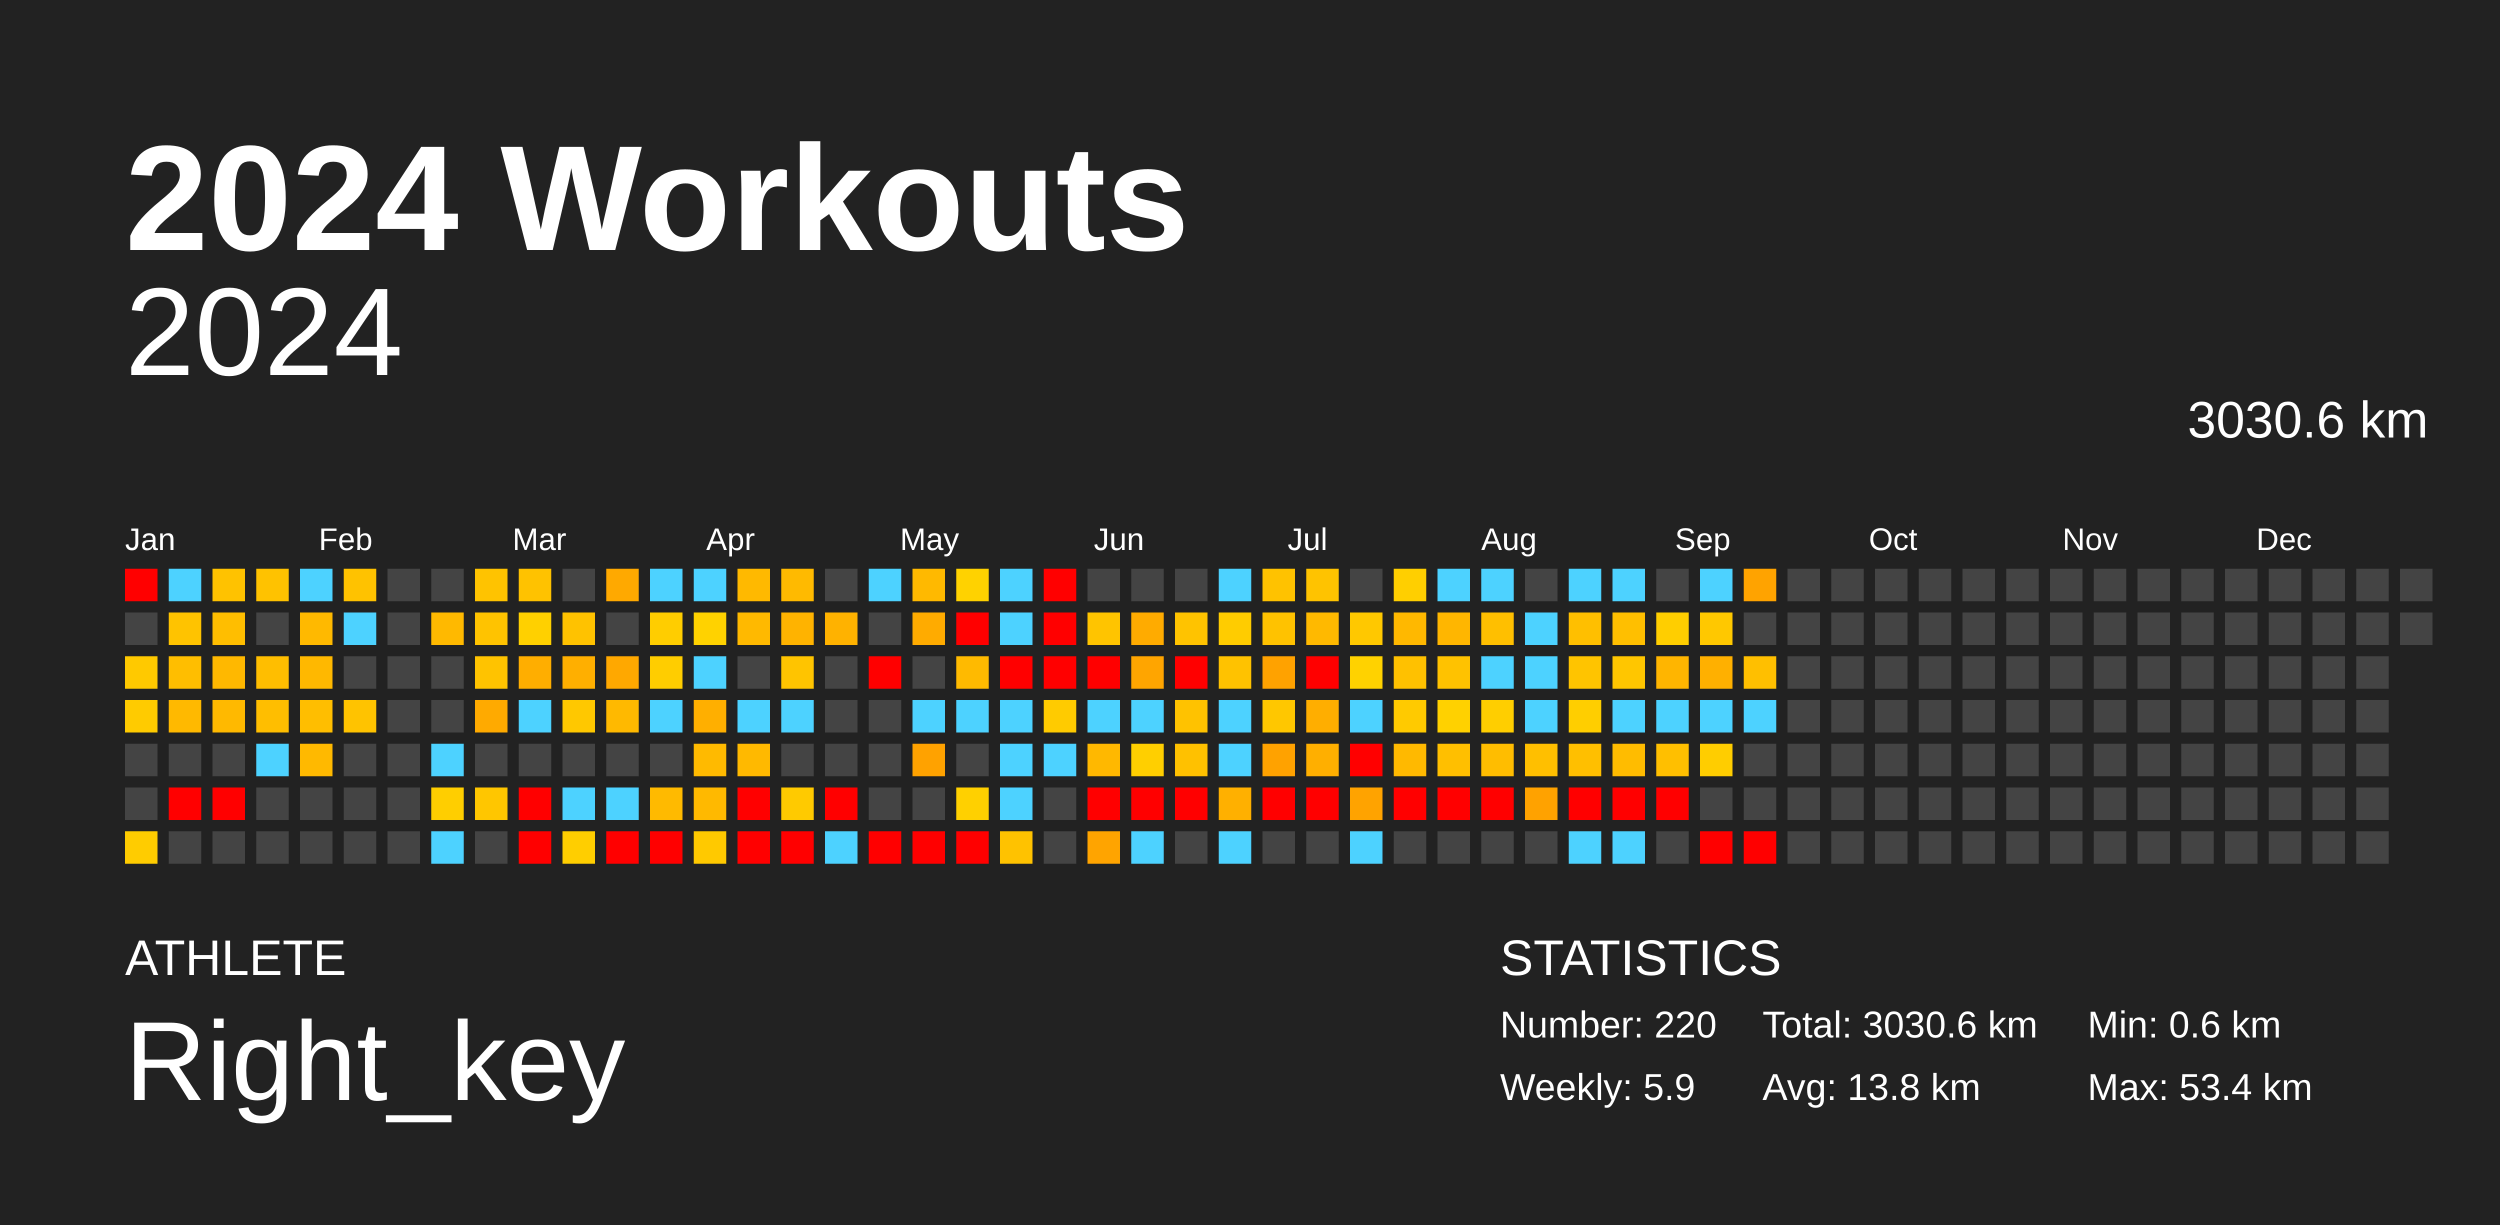
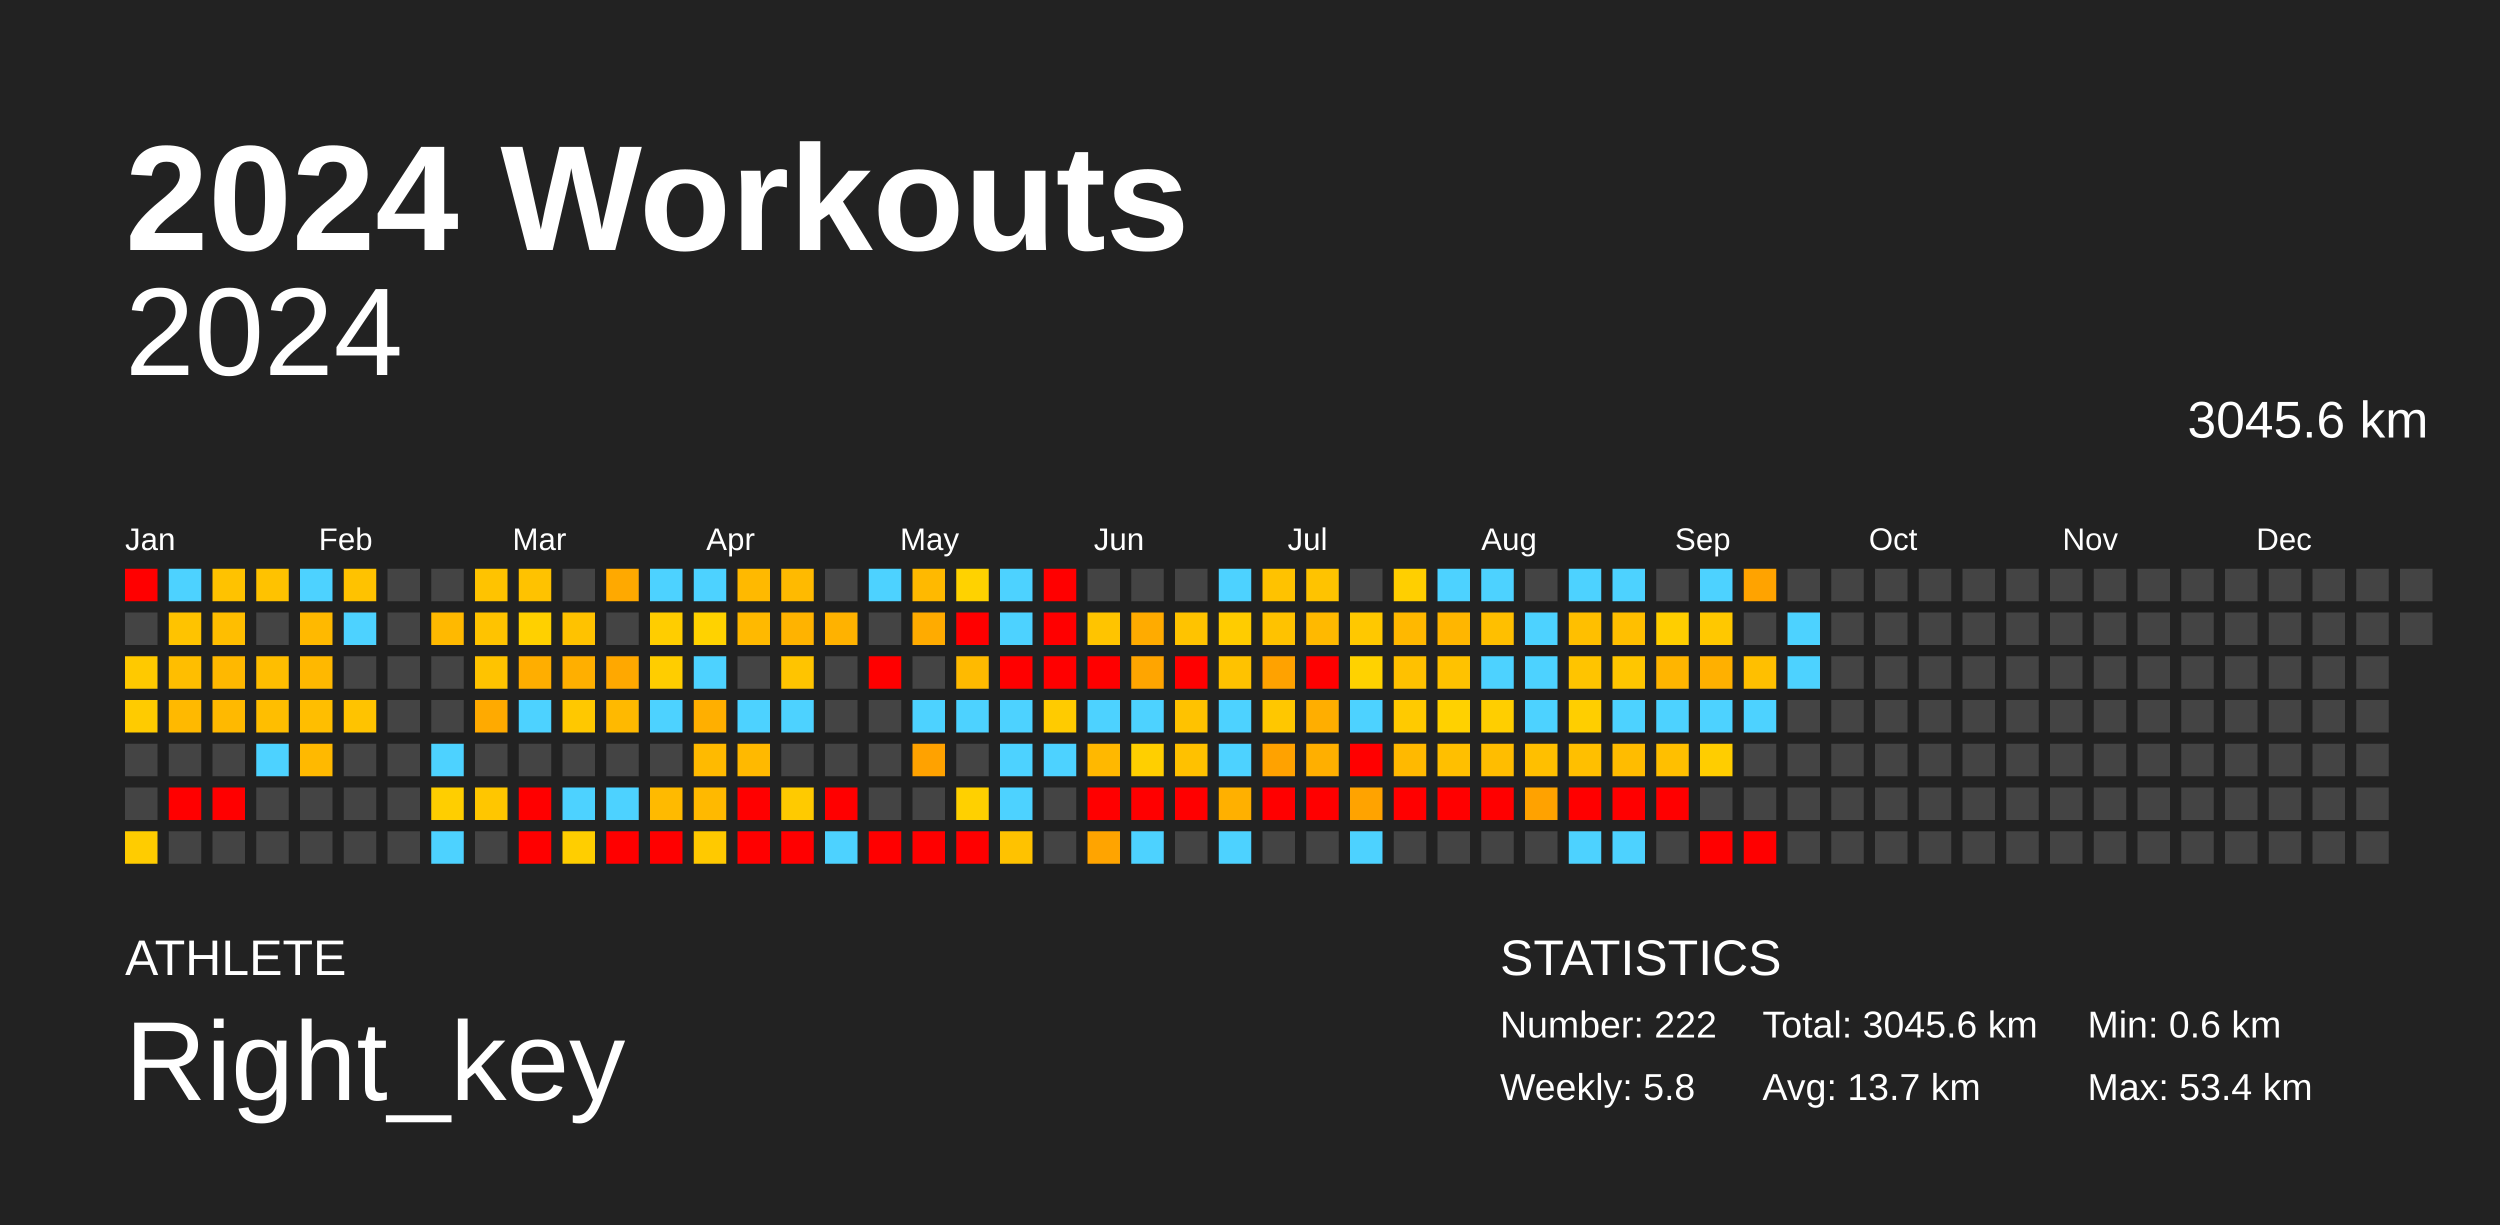
<svg xmlns="http://www.w3.org/2000/svg" baseProfile="full" height="98mm" version="1.1" viewBox="0,0,200,98" width="200mm">
  <defs />
  <rect fill="#222222" height="98" width="200" x="0" y="0" />
  <text fill="#FFFFFF" style="font-size:12px; font-family:Arial; font-weight:bold;" x="10" y="20">2024 Workouts</text>
  <text fill="#FFFFFF" style="font-size:4px; font-family:Arial" x="10" y="78">ATHLETE</text>
  <text fill="#FFFFFF" style="font-size:9px; font-family:Arial" x="10" y="88">Right_key</text>
  <text fill="#FFFFFF" style="font-size:4px; font-family:Arial" x="120" y="78">STATISTICS</text>
-   <text fill="#FFFFFF" style="font-size:3px; font-family:Arial" x="120" y="83">Number: 220</text>
-   <text fill="#FFFFFF" style="font-size:3px; font-family:Arial" x="120" y="88">Weekly: 5.9</text>
-   <text fill="#FFFFFF" style="font-size:3px; font-family:Arial" x="141" y="83">Total: 3030.6 km</text>
-   <text fill="#FFFFFF" style="font-size:3px; font-family:Arial" x="141" y="88">Avg: 13.8 km</text>
+   <text fill="#FFFFFF" style="font-size:3px; font-family:Arial" x="120" y="83">Number: 222</text>
+   <text fill="#FFFFFF" style="font-size:3px; font-family:Arial" x="120" y="88">Weekly: 5.8</text>
+   <text fill="#FFFFFF" style="font-size:3px; font-family:Arial" x="141" y="83">Total: 3045.6 km</text>
+   <text fill="#FFFFFF" style="font-size:3px; font-family:Arial" x="141" y="88">Avg: 13.7 km</text>
  <text fill="#FFFFFF" style="font-size:3px; font-family:Arial" x="167" y="83">Min: 0.6 km</text>
  <text fill="#FFFFFF" style="font-size:3px; font-family:Arial" x="167" y="88">Max: 53.4 km</text>
  <text alignment-baseline="hanging" fill="#FFFFFF" style="font-size:10.0px; font-family:Arial;" x="10" y="30">2024</text>
-   <text alignment-baseline="hanging" fill="#FFFFFF" style="font-size:4.125px; font-family:Arial;" x="175" y="35">3030.6 km</text>
+   <text alignment-baseline="hanging" fill="#FFFFFF" style="font-size:4.125px; font-family:Arial;" x="175" y="35">3045.6 km</text>
  <text fill="#FFFFFF" style="font-size:2.5px; font-family:Arial" x="10.0" y="44">Jan</text>
  <text fill="#FFFFFF" style="font-size:2.5px; font-family:Arial" x="25.5" y="44">Feb</text>
  <text fill="#FFFFFF" style="font-size:2.5px; font-family:Arial" x="41.0" y="44">Mar</text>
  <text fill="#FFFFFF" style="font-size:2.5px; font-family:Arial" x="56.5" y="44">Apr</text>
  <text fill="#FFFFFF" style="font-size:2.5px; font-family:Arial" x="72.0" y="44">May</text>
  <text fill="#FFFFFF" style="font-size:2.5px; font-family:Arial" x="87.5" y="44">Jun</text>
  <text fill="#FFFFFF" style="font-size:2.5px; font-family:Arial" x="103.0" y="44">Jul</text>
  <text fill="#FFFFFF" style="font-size:2.5px; font-family:Arial" x="118.5" y="44">Aug</text>
  <text fill="#FFFFFF" style="font-size:2.5px; font-family:Arial" x="134.0" y="44">Sep</text>
  <text fill="#FFFFFF" style="font-size:2.5px; font-family:Arial" x="149.5" y="44">Oct</text>
  <text fill="#FFFFFF" style="font-size:2.5px; font-family:Arial" x="165.0" y="44">Nov</text>
  <text fill="#FFFFFF" style="font-size:2.5px; font-family:Arial" x="180.5" y="44">Dec</text>
  <rect fill="red" height="2.6" width="2.6" x="10.0" y="45.5" />
  <rect fill="#444444" height="2.6" width="2.6" x="10.0" y="49.0" />
  <rect fill="#ffc900" height="2.6" width="2.6" x="10.0" y="52.5" />
  <rect fill="#ffcb00" height="2.6" width="2.6" x="10.0" y="56.0" />
  <rect fill="#444444" height="2.6" width="2.6" x="10.0" y="59.5" />
  <rect fill="#444444" height="2.6" width="2.6" x="10.0" y="63.0" />
  <rect fill="#ffcc00" height="2.6" width="2.6" x="10.0" y="66.5" />
  <rect fill="#4dd2ff" height="2.6" width="2.6" x="13.5" y="45.5" />
  <rect fill="#ffc300" height="2.6" width="2.6" x="13.5" y="49.0" />
  <rect fill="#ffbe00" height="2.6" width="2.6" x="13.5" y="52.5" />
  <rect fill="#ffb900" height="2.6" width="2.6" x="13.5" y="56.0" />
  <rect fill="#444444" height="2.6" width="2.6" x="13.5" y="59.5" />
  <rect fill="red" height="2.6" width="2.6" x="13.5" y="63.0" />
  <rect fill="#444444" height="2.6" width="2.6" x="13.5" y="66.5" />
  <rect fill="#ffc200" height="2.6" width="2.6" x="17.0" y="45.5" />
  <rect fill="#ffbe00" height="2.6" width="2.6" x="17.0" y="49.0" />
  <rect fill="#ffb800" height="2.6" width="2.6" x="17.0" y="52.5" />
  <rect fill="#ffb900" height="2.6" width="2.6" x="17.0" y="56.0" />
  <rect fill="#444444" height="2.6" width="2.6" x="17.0" y="59.5" />
  <rect fill="red" height="2.6" width="2.6" x="17.0" y="63.0" />
  <rect fill="#444444" height="2.6" width="2.6" x="17.0" y="66.5" />
  <rect fill="#ffc200" height="2.6" width="2.6" x="20.5" y="45.5" />
  <rect fill="#444444" height="2.6" width="2.6" x="20.5" y="49.0" />
  <rect fill="#ffbe00" height="2.6" width="2.6" x="20.5" y="52.5" />
  <rect fill="#ffbe00" height="2.6" width="2.6" x="20.5" y="56.0" />
  <rect fill="#4dd2ff" height="2.6" width="2.6" x="20.5" y="59.5" />
  <rect fill="#444444" height="2.6" width="2.6" x="20.5" y="63.0" />
  <rect fill="#444444" height="2.6" width="2.6" x="20.5" y="66.5" />
  <rect fill="#4dd2ff" height="2.6" width="2.6" x="24.0" y="45.5" />
  <rect fill="#ffb900" height="2.6" width="2.6" x="24.0" y="49.0" />
  <rect fill="#ffb800" height="2.6" width="2.6" x="24.0" y="52.5" />
  <rect fill="#ffbe00" height="2.6" width="2.6" x="24.0" y="56.0" />
  <rect fill="#ffb900" height="2.6" width="2.6" x="24.0" y="59.5" />
  <rect fill="#444444" height="2.6" width="2.6" x="24.0" y="63.0" />
  <rect fill="#444444" height="2.6" width="2.6" x="24.0" y="66.5" />
  <rect fill="#ffc200" height="2.6" width="2.6" x="27.5" y="45.5" />
  <rect fill="#4dd2ff" height="2.6" width="2.6" x="27.5" y="49.0" />
  <rect fill="#444444" height="2.6" width="2.6" x="27.5" y="52.5" />
  <rect fill="#ffc300" height="2.6" width="2.6" x="27.5" y="56.0" />
  <rect fill="#444444" height="2.6" width="2.6" x="27.5" y="59.5" />
  <rect fill="#444444" height="2.6" width="2.6" x="27.5" y="63.0" />
  <rect fill="#444444" height="2.6" width="2.6" x="27.5" y="66.5" />
  <rect fill="#444444" height="2.6" width="2.6" x="31.0" y="45.5" />
  <rect fill="#444444" height="2.6" width="2.6" x="31.0" y="49.0" />
  <rect fill="#444444" height="2.6" width="2.6" x="31.0" y="52.5" />
  <rect fill="#444444" height="2.6" width="2.6" x="31.0" y="56.0" />
  <rect fill="#444444" height="2.6" width="2.6" x="31.0" y="59.5" />
  <rect fill="#444444" height="2.6" width="2.6" x="31.0" y="63.0" />
  <rect fill="#444444" height="2.6" width="2.6" x="31.0" y="66.5" />
  <rect fill="#444444" height="2.6" width="2.6" x="34.5" y="45.5" />
  <rect fill="#ffb900" height="2.6" width="2.6" x="34.5" y="49.0" />
  <rect fill="#444444" height="2.6" width="2.6" x="34.5" y="52.5" />
  <rect fill="#444444" height="2.6" width="2.6" x="34.5" y="56.0" />
  <rect fill="#4dd2ff" height="2.6" width="2.6" x="34.5" y="59.5" />
  <rect fill="#ffce00" height="2.6" width="2.6" x="34.5" y="63.0" />
  <rect fill="#4dd2ff" height="2.6" width="2.6" x="34.5" y="66.5" />
  <rect fill="#ffc300" height="2.6" width="2.6" x="38.0" y="45.5" />
  <rect fill="#ffc300" height="2.6" width="2.6" x="38.0" y="49.0" />
  <rect fill="#ffc300" height="2.6" width="2.6" x="38.0" y="52.5" />
  <rect fill="#ffaa00" height="2.6" width="2.6" x="38.0" y="56.0" />
  <rect fill="#444444" height="2.6" width="2.6" x="38.0" y="59.5" />
  <rect fill="#ffc600" height="2.6" width="2.6" x="38.0" y="63.0" />
  <rect fill="#444444" height="2.6" width="2.6" x="38.0" y="66.5" />
  <rect fill="#ffc200" height="2.6" width="2.6" x="41.5" y="45.5" />
  <rect fill="#ffd000" height="2.6" width="2.6" x="41.5" y="49.0" />
  <rect fill="#ffae00" height="2.6" width="2.6" x="41.5" y="52.5" />
  <rect fill="#4dd2ff" height="2.6" width="2.6" x="41.5" y="56.0" />
  <rect fill="#444444" height="2.6" width="2.6" x="41.5" y="59.5" />
  <rect fill="red" height="2.6" width="2.6" x="41.5" y="63.0" />
  <rect fill="red" height="2.6" width="2.6" x="41.5" y="66.5" />
  <rect fill="#444444" height="2.6" width="2.6" x="45.0" y="45.5" />
  <rect fill="#ffc200" height="2.6" width="2.6" x="45.0" y="49.0" />
  <rect fill="#ffaf00" height="2.6" width="2.6" x="45.0" y="52.5" />
  <rect fill="#ffc800" height="2.6" width="2.6" x="45.0" y="56.0" />
  <rect fill="#444444" height="2.6" width="2.6" x="45.0" y="59.5" />
  <rect fill="#4dd2ff" height="2.6" width="2.6" x="45.0" y="63.0" />
  <rect fill="#ffce00" height="2.6" width="2.6" x="45.0" y="66.5" />
  <rect fill="#ffa900" height="2.6" width="2.6" x="48.5" y="45.5" />
  <rect fill="#444444" height="2.6" width="2.6" x="48.5" y="49.0" />
  <rect fill="#ffa800" height="2.6" width="2.6" x="48.5" y="52.5" />
  <rect fill="#ffb900" height="2.6" width="2.6" x="48.5" y="56.0" />
  <rect fill="#444444" height="2.6" width="2.6" x="48.5" y="59.5" />
  <rect fill="#4dd2ff" height="2.6" width="2.6" x="48.5" y="63.0" />
  <rect fill="red" height="2.6" width="2.6" x="48.5" y="66.5" />
  <rect fill="#4dd2ff" height="2.6" width="2.6" x="52.0" y="45.5" />
  <rect fill="#ffcd00" height="2.6" width="2.6" x="52.0" y="49.0" />
  <rect fill="#ffcd00" height="2.6" width="2.6" x="52.0" y="52.5" />
  <rect fill="#4dd2ff" height="2.6" width="2.6" x="52.0" y="56.0" />
  <rect fill="#444444" height="2.6" width="2.6" x="52.0" y="59.5" />
  <rect fill="#ffba00" height="2.6" width="2.6" x="52.0" y="63.0" />
  <rect fill="red" height="2.6" width="2.6" x="52.0" y="66.5" />
  <rect fill="#4dd2ff" height="2.6" width="2.6" x="55.5" y="45.5" />
  <rect fill="#ffd200" height="2.6" width="2.6" x="55.5" y="49.0" />
  <rect fill="#4dd2ff" height="2.6" width="2.6" x="55.5" y="52.5" />
  <rect fill="#ffaf00" height="2.6" width="2.6" x="55.5" y="56.0" />
  <rect fill="#ffba00" height="2.6" width="2.6" x="55.5" y="59.5" />
  <rect fill="#ffb900" height="2.6" width="2.6" x="55.5" y="63.0" />
  <rect fill="#ffc900" height="2.6" width="2.6" x="55.5" y="66.5" />
  <rect fill="#ffb900" height="2.6" width="2.6" x="59.0" y="45.5" />
  <rect fill="#ffb900" height="2.6" width="2.6" x="59.0" y="49.0" />
  <rect fill="#444444" height="2.6" width="2.6" x="59.0" y="52.5" />
  <rect fill="#4dd2ff" height="2.6" width="2.6" x="59.0" y="56.0" />
  <rect fill="#ffb900" height="2.6" width="2.6" x="59.0" y="59.5" />
  <rect fill="red" height="2.6" width="2.6" x="59.0" y="63.0" />
  <rect fill="red" height="2.6" width="2.6" x="59.0" y="66.5" />
  <rect fill="#ffba00" height="2.6" width="2.6" x="62.5" y="45.5" />
  <rect fill="#ffb300" height="2.6" width="2.6" x="62.5" y="49.0" />
  <rect fill="#ffc400" height="2.6" width="2.6" x="62.5" y="52.5" />
  <rect fill="#4dd2ff" height="2.6" width="2.6" x="62.5" y="56.0" />
  <rect fill="#444444" height="2.6" width="2.6" x="62.5" y="59.5" />
  <rect fill="#ffca00" height="2.6" width="2.6" x="62.5" y="63.0" />
  <rect fill="red" height="2.6" width="2.6" x="62.5" y="66.5" />
  <rect fill="#444444" height="2.6" width="2.6" x="66.0" y="45.5" />
  <rect fill="#ffb200" height="2.6" width="2.6" x="66.0" y="49.0" />
  <rect fill="#444444" height="2.6" width="2.6" x="66.0" y="52.5" />
  <rect fill="#444444" height="2.6" width="2.6" x="66.0" y="56.0" />
  <rect fill="#444444" height="2.6" width="2.6" x="66.0" y="59.5" />
  <rect fill="red" height="2.6" width="2.6" x="66.0" y="63.0" />
  <rect fill="#4dd2ff" height="2.6" width="2.6" x="66.0" y="66.5" />
  <rect fill="#4dd2ff" height="2.6" width="2.6" x="69.5" y="45.5" />
  <rect fill="#444444" height="2.6" width="2.6" x="69.5" y="49.0" />
  <rect fill="red" height="2.6" width="2.6" x="69.5" y="52.5" />
  <rect fill="#444444" height="2.6" width="2.6" x="69.5" y="56.0" />
  <rect fill="#444444" height="2.6" width="2.6" x="69.5" y="59.5" />
  <rect fill="#444444" height="2.6" width="2.6" x="69.5" y="63.0" />
  <rect fill="red" height="2.6" width="2.6" x="69.5" y="66.5" />
  <rect fill="#ffb900" height="2.6" width="2.6" x="73.0" y="45.5" />
  <rect fill="#ffab00" height="2.6" width="2.6" x="73.0" y="49.0" />
  <rect fill="#444444" height="2.6" width="2.6" x="73.0" y="52.5" />
  <rect fill="#4dd2ff" height="2.6" width="2.6" x="73.0" y="56.0" />
  <rect fill="#ffa200" height="2.6" width="2.6" x="73.0" y="59.5" />
  <rect fill="#444444" height="2.6" width="2.6" x="73.0" y="63.0" />
  <rect fill="red" height="2.6" width="2.6" x="73.0" y="66.5" />
  <rect fill="#ffd200" height="2.6" width="2.6" x="76.5" y="45.5" />
  <rect fill="red" height="2.6" width="2.6" x="76.5" y="49.0" />
  <rect fill="#ffba00" height="2.6" width="2.6" x="76.5" y="52.5" />
  <rect fill="#4dd2ff" height="2.6" width="2.6" x="76.5" y="56.0" />
  <rect fill="#444444" height="2.6" width="2.6" x="76.5" y="59.5" />
  <rect fill="#ffd000" height="2.6" width="2.6" x="76.5" y="63.0" />
  <rect fill="red" height="2.6" width="2.6" x="76.5" y="66.5" />
  <rect fill="#4dd2ff" height="2.6" width="2.6" x="80.0" y="45.5" />
  <rect fill="#4dd2ff" height="2.6" width="2.6" x="80.0" y="49.0" />
  <rect fill="red" height="2.6" width="2.6" x="80.0" y="52.5" />
  <rect fill="#4dd2ff" height="2.6" width="2.6" x="80.0" y="56.0" />
  <rect fill="#4dd2ff" height="2.6" width="2.6" x="80.0" y="59.5" />
  <rect fill="#4dd2ff" height="2.6" width="2.6" x="80.0" y="63.0" />
  <rect fill="#ffc200" height="2.6" width="2.6" x="80.0" y="66.5" />
  <rect fill="red" height="2.6" width="2.6" x="83.5" y="45.5" />
  <rect fill="red" height="2.6" width="2.6" x="83.5" y="49.0" />
  <rect fill="red" height="2.6" width="2.6" x="83.5" y="52.5" />
  <rect fill="#ffcb00" height="2.6" width="2.6" x="83.5" y="56.0" />
  <rect fill="#4dd2ff" height="2.6" width="2.6" x="83.5" y="59.5" />
  <rect fill="#444444" height="2.6" width="2.6" x="83.5" y="63.0" />
  <rect fill="#444444" height="2.6" width="2.6" x="83.5" y="66.5" />
  <rect fill="#444444" height="2.6" width="2.6" x="87.0" y="45.5" />
  <rect fill="#ffc400" height="2.6" width="2.6" x="87.0" y="49.0" />
  <rect fill="red" height="2.6" width="2.6" x="87.0" y="52.5" />
  <rect fill="#4dd2ff" height="2.6" width="2.6" x="87.0" y="56.0" />
  <rect fill="#ffb800" height="2.6" width="2.6" x="87.0" y="59.5" />
  <rect fill="red" height="2.6" width="2.6" x="87.0" y="63.0" />
  <rect fill="#ffa400" height="2.6" width="2.6" x="87.0" y="66.5" />
  <rect fill="#444444" height="2.6" width="2.6" x="90.5" y="45.5" />
  <rect fill="#ffab00" height="2.6" width="2.6" x="90.5" y="49.0" />
  <rect fill="#ffa500" height="2.6" width="2.6" x="90.5" y="52.5" />
  <rect fill="#4dd2ff" height="2.6" width="2.6" x="90.5" y="56.0" />
  <rect fill="#ffcf00" height="2.6" width="2.6" x="90.5" y="59.5" />
  <rect fill="red" height="2.6" width="2.6" x="90.5" y="63.0" />
  <rect fill="#4dd2ff" height="2.6" width="2.6" x="90.5" y="66.5" />
  <rect fill="#444444" height="2.6" width="2.6" x="94.0" y="45.5" />
  <rect fill="#ffc300" height="2.6" width="2.6" x="94.0" y="49.0" />
  <rect fill="red" height="2.6" width="2.6" x="94.0" y="52.5" />
  <rect fill="#ffc200" height="2.6" width="2.6" x="94.0" y="56.0" />
  <rect fill="#ffc100" height="2.6" width="2.6" x="94.0" y="59.5" />
  <rect fill="red" height="2.6" width="2.6" x="94.0" y="63.0" />
  <rect fill="#444444" height="2.6" width="2.6" x="94.0" y="66.5" />
  <rect fill="#4dd2ff" height="2.6" width="2.6" x="97.5" y="45.5" />
  <rect fill="#ffcc00" height="2.6" width="2.6" x="97.5" y="49.0" />
  <rect fill="#ffc200" height="2.6" width="2.6" x="97.5" y="52.5" />
  <rect fill="#4dd2ff" height="2.6" width="2.6" x="97.5" y="56.0" />
  <rect fill="#4dd2ff" height="2.6" width="2.6" x="97.5" y="59.5" />
  <rect fill="#ffb000" height="2.6" width="2.6" x="97.5" y="63.0" />
  <rect fill="#4dd2ff" height="2.6" width="2.6" x="97.5" y="66.5" />
  <rect fill="#ffc200" height="2.6" width="2.6" x="101.0" y="45.5" />
  <rect fill="#ffc200" height="2.6" width="2.6" x="101.0" y="49.0" />
  <rect fill="#ffa200" height="2.6" width="2.6" x="101.0" y="52.5" />
  <rect fill="#ffc700" height="2.6" width="2.6" x="101.0" y="56.0" />
  <rect fill="#ffa200" height="2.6" width="2.6" x="101.0" y="59.5" />
  <rect fill="red" height="2.6" width="2.6" x="101.0" y="63.0" />
  <rect fill="#444444" height="2.6" width="2.6" x="101.0" y="66.5" />
  <rect fill="#ffc300" height="2.6" width="2.6" x="104.5" y="45.5" />
  <rect fill="#ffb900" height="2.6" width="2.6" x="104.5" y="49.0" />
  <rect fill="red" height="2.6" width="2.6" x="104.5" y="52.5" />
  <rect fill="#ffae00" height="2.6" width="2.6" x="104.5" y="56.0" />
  <rect fill="#ffaf00" height="2.6" width="2.6" x="104.5" y="59.5" />
  <rect fill="red" height="2.6" width="2.6" x="104.5" y="63.0" />
  <rect fill="#444444" height="2.6" width="2.6" x="104.5" y="66.5" />
  <rect fill="#444444" height="2.6" width="2.6" x="108.0" y="45.5" />
  <rect fill="#ffc800" height="2.6" width="2.6" x="108.0" y="49.0" />
  <rect fill="#ffd200" height="2.6" width="2.6" x="108.0" y="52.5" />
  <rect fill="#4dd2ff" height="2.6" width="2.6" x="108.0" y="56.0" />
  <rect fill="red" height="2.6" width="2.6" x="108.0" y="59.5" />
  <rect fill="#ffa300" height="2.6" width="2.6" x="108.0" y="63.0" />
  <rect fill="#4dd2ff" height="2.6" width="2.6" x="108.0" y="66.5" />
  <rect fill="#ffcf00" height="2.6" width="2.6" x="111.5" y="45.5" />
  <rect fill="#ffb800" height="2.6" width="2.6" x="111.5" y="49.0" />
  <rect fill="#ffc100" height="2.6" width="2.6" x="111.5" y="52.5" />
  <rect fill="#ffca00" height="2.6" width="2.6" x="111.5" y="56.0" />
  <rect fill="#ffb900" height="2.6" width="2.6" x="111.5" y="59.5" />
  <rect fill="red" height="2.6" width="2.6" x="111.5" y="63.0" />
  <rect fill="#444444" height="2.6" width="2.6" x="111.5" y="66.5" />
  <rect fill="#4dd2ff" height="2.6" width="2.6" x="115.0" y="45.5" />
  <rect fill="#ffb600" height="2.6" width="2.6" x="115.0" y="49.0" />
  <rect fill="#ffc200" height="2.6" width="2.6" x="115.0" y="52.5" />
  <rect fill="#ffd100" height="2.6" width="2.6" x="115.0" y="56.0" />
  <rect fill="#ffbf00" height="2.6" width="2.6" x="115.0" y="59.5" />
  <rect fill="red" height="2.6" width="2.6" x="115.0" y="63.0" />
  <rect fill="#444444" height="2.6" width="2.6" x="115.0" y="66.5" />
  <rect fill="#4dd2ff" height="2.6" width="2.6" x="118.5" y="45.5" />
  <rect fill="#ffbf00" height="2.6" width="2.6" x="118.5" y="49.0" />
  <rect fill="#4dd2ff" height="2.6" width="2.6" x="118.5" y="52.5" />
  <rect fill="#ffce00" height="2.6" width="2.6" x="118.5" y="56.0" />
  <rect fill="#ffbd00" height="2.6" width="2.6" x="118.5" y="59.5" />
  <rect fill="red" height="2.6" width="2.6" x="118.5" y="63.0" />
  <rect fill="#444444" height="2.6" width="2.6" x="118.5" y="66.5" />
  <rect fill="#444444" height="2.6" width="2.6" x="122.0" y="45.5" />
  <rect fill="#4dd2ff" height="2.6" width="2.6" x="122.0" y="49.0" />
  <rect fill="#4dd2ff" height="2.6" width="2.6" x="122.0" y="52.5" />
  <rect fill="#4dd2ff" height="2.6" width="2.6" x="122.0" y="56.0" />
  <rect fill="#ffbf00" height="2.6" width="2.6" x="122.0" y="59.5" />
  <rect fill="#ffa200" height="2.6" width="2.6" x="122.0" y="63.0" />
  <rect fill="#444444" height="2.6" width="2.6" x="122.0" y="66.5" />
  <rect fill="#4dd2ff" height="2.6" width="2.6" x="125.5" y="45.5" />
  <rect fill="#ffbf00" height="2.6" width="2.6" x="125.5" y="49.0" />
  <rect fill="#ffc400" height="2.6" width="2.6" x="125.5" y="52.5" />
  <rect fill="#ffce00" height="2.6" width="2.6" x="125.5" y="56.0" />
  <rect fill="#ffbf00" height="2.6" width="2.6" x="125.5" y="59.5" />
  <rect fill="red" height="2.6" width="2.6" x="125.5" y="63.0" />
  <rect fill="#4dd2ff" height="2.6" width="2.6" x="125.5" y="66.5" />
  <rect fill="#4dd2ff" height="2.6" width="2.6" x="129.0" y="45.5" />
  <rect fill="#ffbf00" height="2.6" width="2.6" x="129.0" y="49.0" />
  <rect fill="#ffc600" height="2.6" width="2.6" x="129.0" y="52.5" />
  <rect fill="#4dd2ff" height="2.6" width="2.6" x="129.0" y="56.0" />
  <rect fill="#ffbc00" height="2.6" width="2.6" x="129.0" y="59.5" />
  <rect fill="red" height="2.6" width="2.6" x="129.0" y="63.0" />
  <rect fill="#4dd2ff" height="2.6" width="2.6" x="129.0" y="66.5" />
  <rect fill="#444444" height="2.6" width="2.6" x="132.5" y="45.5" />
  <rect fill="#ffce00" height="2.6" width="2.6" x="132.5" y="49.0" />
  <rect fill="#ffb500" height="2.6" width="2.6" x="132.5" y="52.5" />
  <rect fill="#4dd2ff" height="2.6" width="2.6" x="132.5" y="56.0" />
  <rect fill="#ffbf00" height="2.6" width="2.6" x="132.5" y="59.5" />
  <rect fill="red" height="2.6" width="2.6" x="132.5" y="63.0" />
  <rect fill="#444444" height="2.6" width="2.6" x="132.5" y="66.5" />
  <rect fill="#4dd2ff" height="2.6" width="2.6" x="136.0" y="45.5" />
  <rect fill="#ffc800" height="2.6" width="2.6" x="136.0" y="49.0" />
  <rect fill="#ffb000" height="2.6" width="2.6" x="136.0" y="52.5" />
  <rect fill="#4dd2ff" height="2.6" width="2.6" x="136.0" y="56.0" />
  <rect fill="#ffcd00" height="2.6" width="2.6" x="136.0" y="59.5" />
  <rect fill="#444444" height="2.6" width="2.6" x="136.0" y="63.0" />
  <rect fill="red" height="2.6" width="2.6" x="136.0" y="66.5" />
  <rect fill="#ffa300" height="2.6" width="2.6" x="139.5" y="45.5" />
  <rect fill="#444444" height="2.6" width="2.6" x="139.5" y="49.0" />
  <rect fill="#ffbf00" height="2.6" width="2.6" x="139.5" y="52.5" />
  <rect fill="#4dd2ff" height="2.6" width="2.6" x="139.5" y="56.0" />
  <rect fill="#444444" height="2.6" width="2.6" x="139.5" y="59.5" />
  <rect fill="#444444" height="2.6" width="2.6" x="139.5" y="63.0" />
  <rect fill="red" height="2.6" width="2.6" x="139.5" y="66.5" />
  <rect fill="#444444" height="2.6" width="2.6" x="143.0" y="45.5" />
-   <rect fill="#444444" height="2.6" width="2.6" x="143.0" y="49.0" />
-   <rect fill="#444444" height="2.6" width="2.6" x="143.0" y="52.5" />
+   <rect fill="#4dd2ff" height="2.6" width="2.6" x="143.0" y="49.0" />
+   <rect fill="#4dd2ff" height="2.6" width="2.6" x="143.0" y="52.5" />
  <rect fill="#444444" height="2.6" width="2.6" x="143.0" y="56.0" />
  <rect fill="#444444" height="2.6" width="2.6" x="143.0" y="59.5" />
  <rect fill="#444444" height="2.6" width="2.6" x="143.0" y="63.0" />
  <rect fill="#444444" height="2.6" width="2.6" x="143.0" y="66.5" />
  <rect fill="#444444" height="2.6" width="2.6" x="146.5" y="45.5" />
  <rect fill="#444444" height="2.6" width="2.6" x="146.5" y="49.0" />
  <rect fill="#444444" height="2.6" width="2.6" x="146.5" y="52.5" />
  <rect fill="#444444" height="2.6" width="2.6" x="146.5" y="56.0" />
  <rect fill="#444444" height="2.6" width="2.6" x="146.5" y="59.5" />
  <rect fill="#444444" height="2.6" width="2.6" x="146.5" y="63.0" />
  <rect fill="#444444" height="2.6" width="2.6" x="146.5" y="66.5" />
  <rect fill="#444444" height="2.6" width="2.6" x="150.0" y="45.5" />
  <rect fill="#444444" height="2.6" width="2.6" x="150.0" y="49.0" />
  <rect fill="#444444" height="2.6" width="2.6" x="150.0" y="52.5" />
  <rect fill="#444444" height="2.6" width="2.6" x="150.0" y="56.0" />
  <rect fill="#444444" height="2.6" width="2.6" x="150.0" y="59.5" />
  <rect fill="#444444" height="2.6" width="2.6" x="150.0" y="63.0" />
  <rect fill="#444444" height="2.6" width="2.6" x="150.0" y="66.5" />
  <rect fill="#444444" height="2.6" width="2.6" x="153.5" y="45.5" />
  <rect fill="#444444" height="2.6" width="2.6" x="153.5" y="49.0" />
  <rect fill="#444444" height="2.6" width="2.6" x="153.5" y="52.5" />
  <rect fill="#444444" height="2.6" width="2.6" x="153.5" y="56.0" />
  <rect fill="#444444" height="2.6" width="2.6" x="153.5" y="59.5" />
  <rect fill="#444444" height="2.6" width="2.6" x="153.5" y="63.0" />
  <rect fill="#444444" height="2.6" width="2.6" x="153.5" y="66.5" />
  <rect fill="#444444" height="2.6" width="2.6" x="157.0" y="45.5" />
  <rect fill="#444444" height="2.6" width="2.6" x="157.0" y="49.0" />
  <rect fill="#444444" height="2.6" width="2.6" x="157.0" y="52.5" />
  <rect fill="#444444" height="2.6" width="2.6" x="157.0" y="56.0" />
  <rect fill="#444444" height="2.6" width="2.6" x="157.0" y="59.5" />
  <rect fill="#444444" height="2.6" width="2.6" x="157.0" y="63.0" />
  <rect fill="#444444" height="2.6" width="2.6" x="157.0" y="66.5" />
  <rect fill="#444444" height="2.6" width="2.6" x="160.5" y="45.5" />
  <rect fill="#444444" height="2.6" width="2.6" x="160.5" y="49.0" />
  <rect fill="#444444" height="2.6" width="2.6" x="160.5" y="52.5" />
  <rect fill="#444444" height="2.6" width="2.6" x="160.5" y="56.0" />
  <rect fill="#444444" height="2.6" width="2.6" x="160.5" y="59.5" />
  <rect fill="#444444" height="2.6" width="2.6" x="160.5" y="63.0" />
  <rect fill="#444444" height="2.6" width="2.6" x="160.5" y="66.5" />
  <rect fill="#444444" height="2.6" width="2.6" x="164.0" y="45.5" />
  <rect fill="#444444" height="2.6" width="2.6" x="164.0" y="49.0" />
  <rect fill="#444444" height="2.6" width="2.6" x="164.0" y="52.5" />
  <rect fill="#444444" height="2.6" width="2.6" x="164.0" y="56.0" />
  <rect fill="#444444" height="2.6" width="2.6" x="164.0" y="59.5" />
  <rect fill="#444444" height="2.6" width="2.6" x="164.0" y="63.0" />
  <rect fill="#444444" height="2.6" width="2.6" x="164.0" y="66.5" />
  <rect fill="#444444" height="2.6" width="2.6" x="167.5" y="45.5" />
  <rect fill="#444444" height="2.6" width="2.6" x="167.5" y="49.0" />
  <rect fill="#444444" height="2.6" width="2.6" x="167.5" y="52.5" />
  <rect fill="#444444" height="2.6" width="2.6" x="167.5" y="56.0" />
  <rect fill="#444444" height="2.6" width="2.6" x="167.5" y="59.5" />
  <rect fill="#444444" height="2.6" width="2.6" x="167.5" y="63.0" />
  <rect fill="#444444" height="2.6" width="2.6" x="167.5" y="66.5" />
  <rect fill="#444444" height="2.6" width="2.6" x="171.0" y="45.5" />
  <rect fill="#444444" height="2.6" width="2.6" x="171.0" y="49.0" />
  <rect fill="#444444" height="2.6" width="2.6" x="171.0" y="52.5" />
  <rect fill="#444444" height="2.6" width="2.6" x="171.0" y="56.0" />
  <rect fill="#444444" height="2.6" width="2.6" x="171.0" y="59.5" />
  <rect fill="#444444" height="2.6" width="2.6" x="171.0" y="63.0" />
  <rect fill="#444444" height="2.6" width="2.6" x="171.0" y="66.5" />
  <rect fill="#444444" height="2.6" width="2.6" x="174.5" y="45.5" />
  <rect fill="#444444" height="2.6" width="2.6" x="174.5" y="49.0" />
  <rect fill="#444444" height="2.6" width="2.6" x="174.5" y="52.5" />
  <rect fill="#444444" height="2.6" width="2.6" x="174.5" y="56.0" />
  <rect fill="#444444" height="2.6" width="2.6" x="174.5" y="59.5" />
  <rect fill="#444444" height="2.6" width="2.6" x="174.5" y="63.0" />
  <rect fill="#444444" height="2.6" width="2.6" x="174.5" y="66.5" />
  <rect fill="#444444" height="2.6" width="2.6" x="178.0" y="45.5" />
  <rect fill="#444444" height="2.6" width="2.6" x="178.0" y="49.0" />
  <rect fill="#444444" height="2.6" width="2.6" x="178.0" y="52.5" />
  <rect fill="#444444" height="2.6" width="2.6" x="178.0" y="56.0" />
  <rect fill="#444444" height="2.6" width="2.6" x="178.0" y="59.5" />
  <rect fill="#444444" height="2.6" width="2.6" x="178.0" y="63.0" />
  <rect fill="#444444" height="2.6" width="2.6" x="178.0" y="66.5" />
  <rect fill="#444444" height="2.6" width="2.6" x="181.5" y="45.5" />
  <rect fill="#444444" height="2.6" width="2.6" x="181.5" y="49.0" />
  <rect fill="#444444" height="2.6" width="2.6" x="181.5" y="52.5" />
  <rect fill="#444444" height="2.6" width="2.6" x="181.5" y="56.0" />
  <rect fill="#444444" height="2.6" width="2.6" x="181.5" y="59.5" />
  <rect fill="#444444" height="2.6" width="2.6" x="181.5" y="63.0" />
  <rect fill="#444444" height="2.6" width="2.6" x="181.5" y="66.5" />
  <rect fill="#444444" height="2.6" width="2.6" x="185.0" y="45.5" />
  <rect fill="#444444" height="2.6" width="2.6" x="185.0" y="49.0" />
  <rect fill="#444444" height="2.6" width="2.6" x="185.0" y="52.5" />
  <rect fill="#444444" height="2.6" width="2.6" x="185.0" y="56.0" />
  <rect fill="#444444" height="2.6" width="2.6" x="185.0" y="59.5" />
  <rect fill="#444444" height="2.6" width="2.6" x="185.0" y="63.0" />
  <rect fill="#444444" height="2.6" width="2.6" x="185.0" y="66.5" />
  <rect fill="#444444" height="2.6" width="2.6" x="188.5" y="45.5" />
  <rect fill="#444444" height="2.6" width="2.6" x="188.5" y="49.0" />
  <rect fill="#444444" height="2.6" width="2.6" x="188.5" y="52.5" />
  <rect fill="#444444" height="2.6" width="2.6" x="188.5" y="56.0" />
  <rect fill="#444444" height="2.6" width="2.6" x="188.5" y="59.5" />
  <rect fill="#444444" height="2.6" width="2.6" x="188.5" y="63.0" />
  <rect fill="#444444" height="2.6" width="2.6" x="188.5" y="66.5" />
  <rect fill="#444444" height="2.6" width="2.6" x="192.0" y="45.5" />
  <rect fill="#444444" height="2.6" width="2.6" x="192.0" y="49.0" />
</svg>
